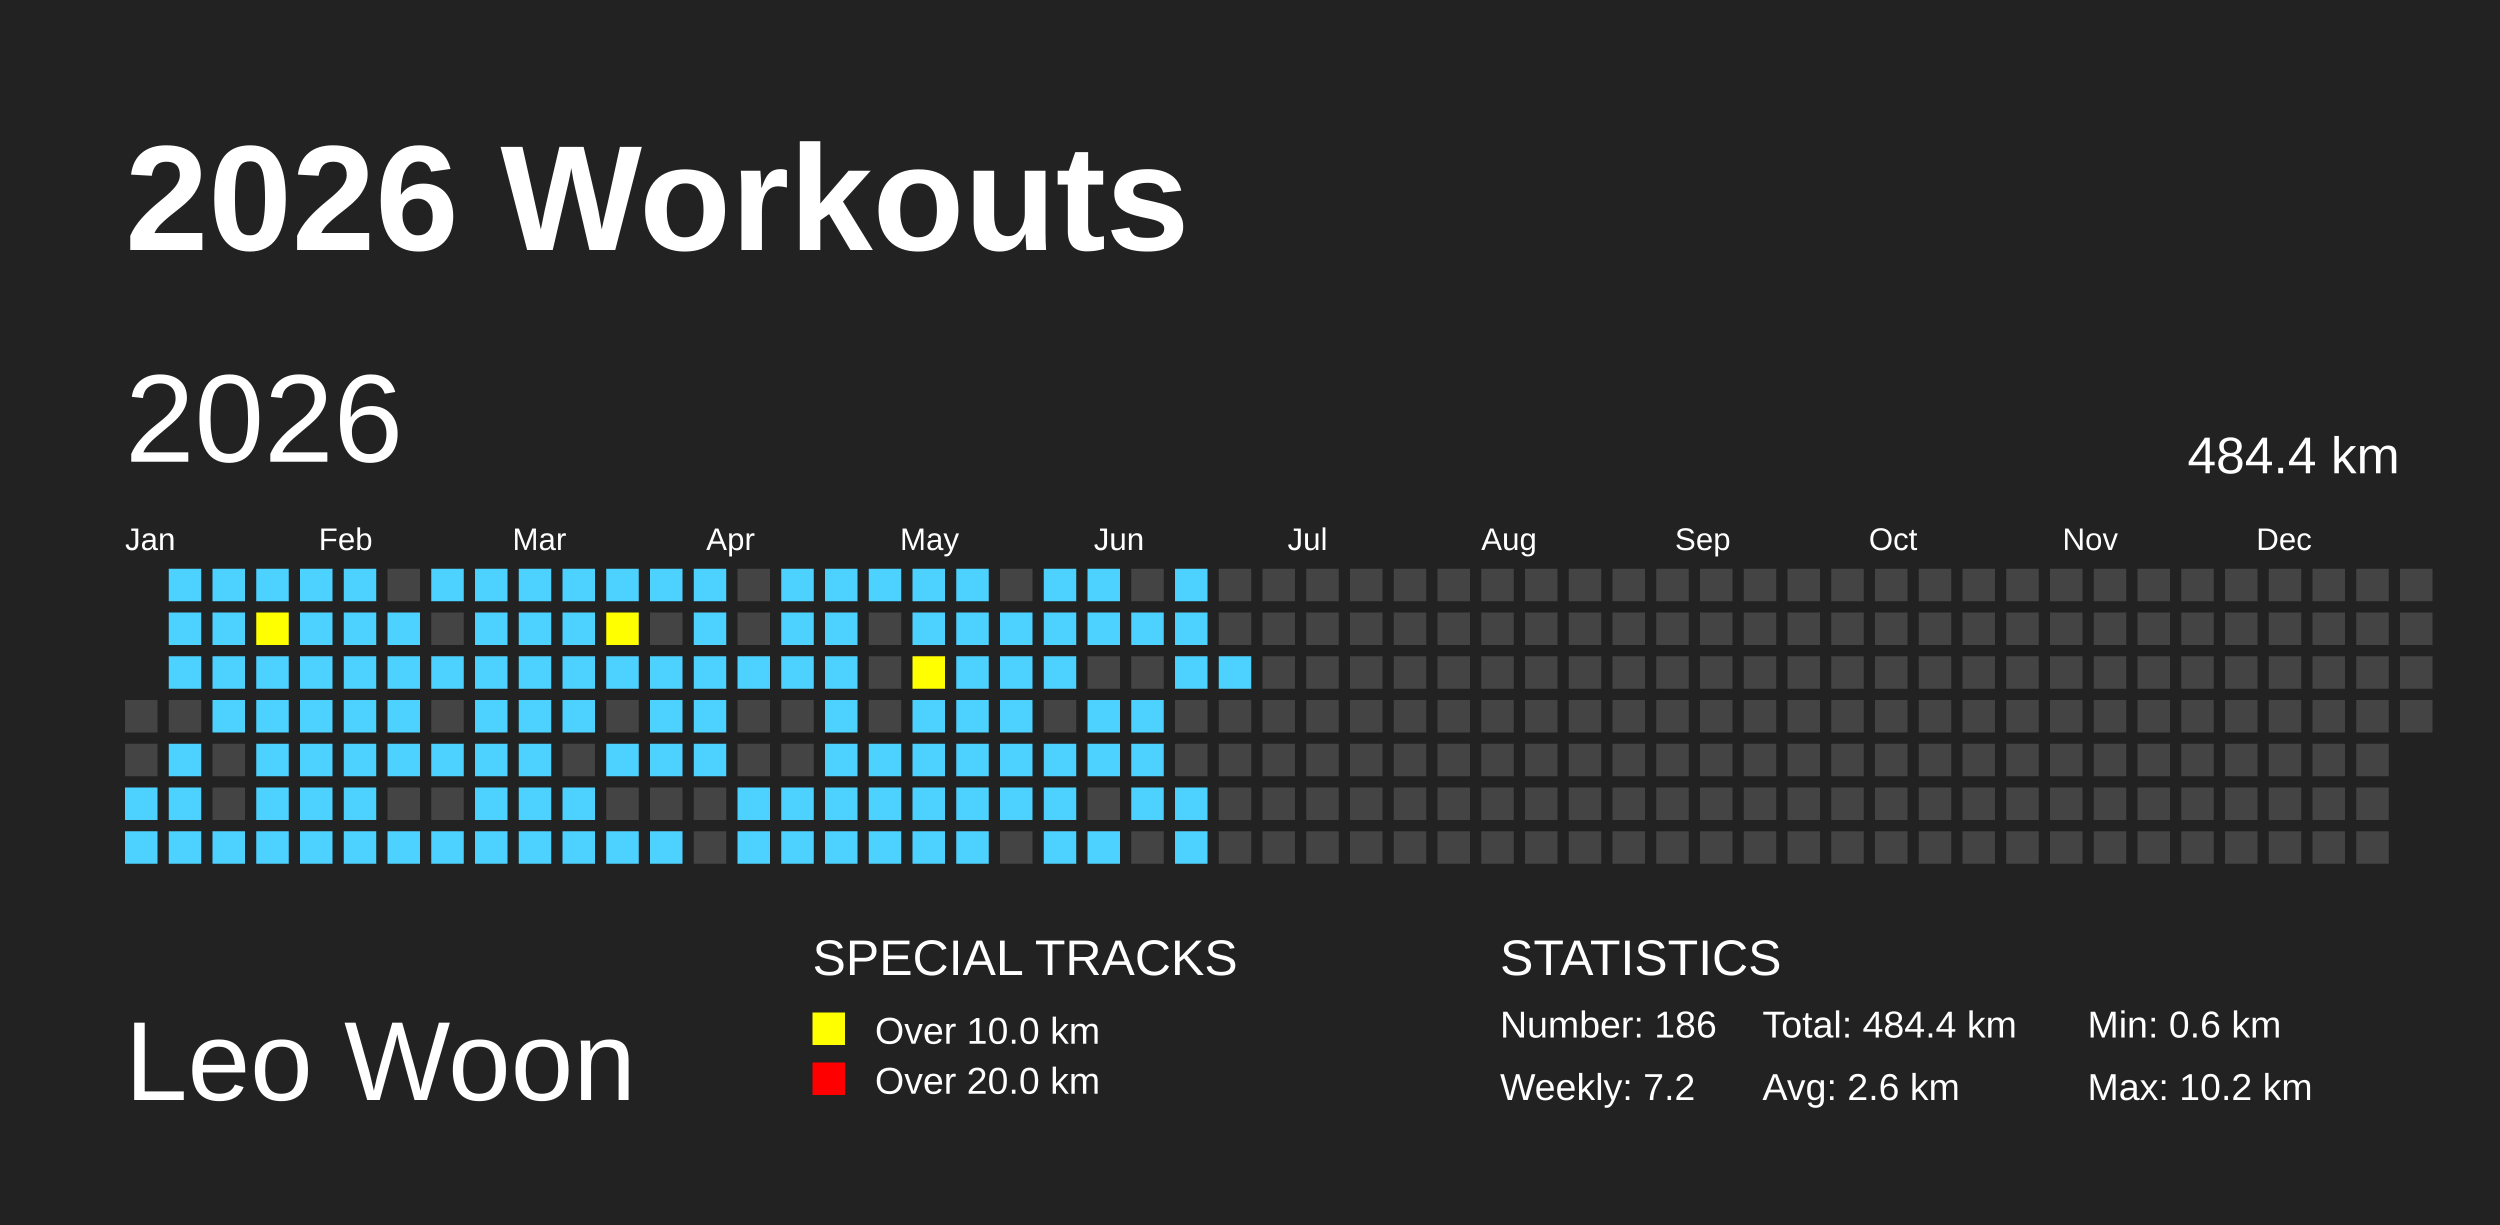
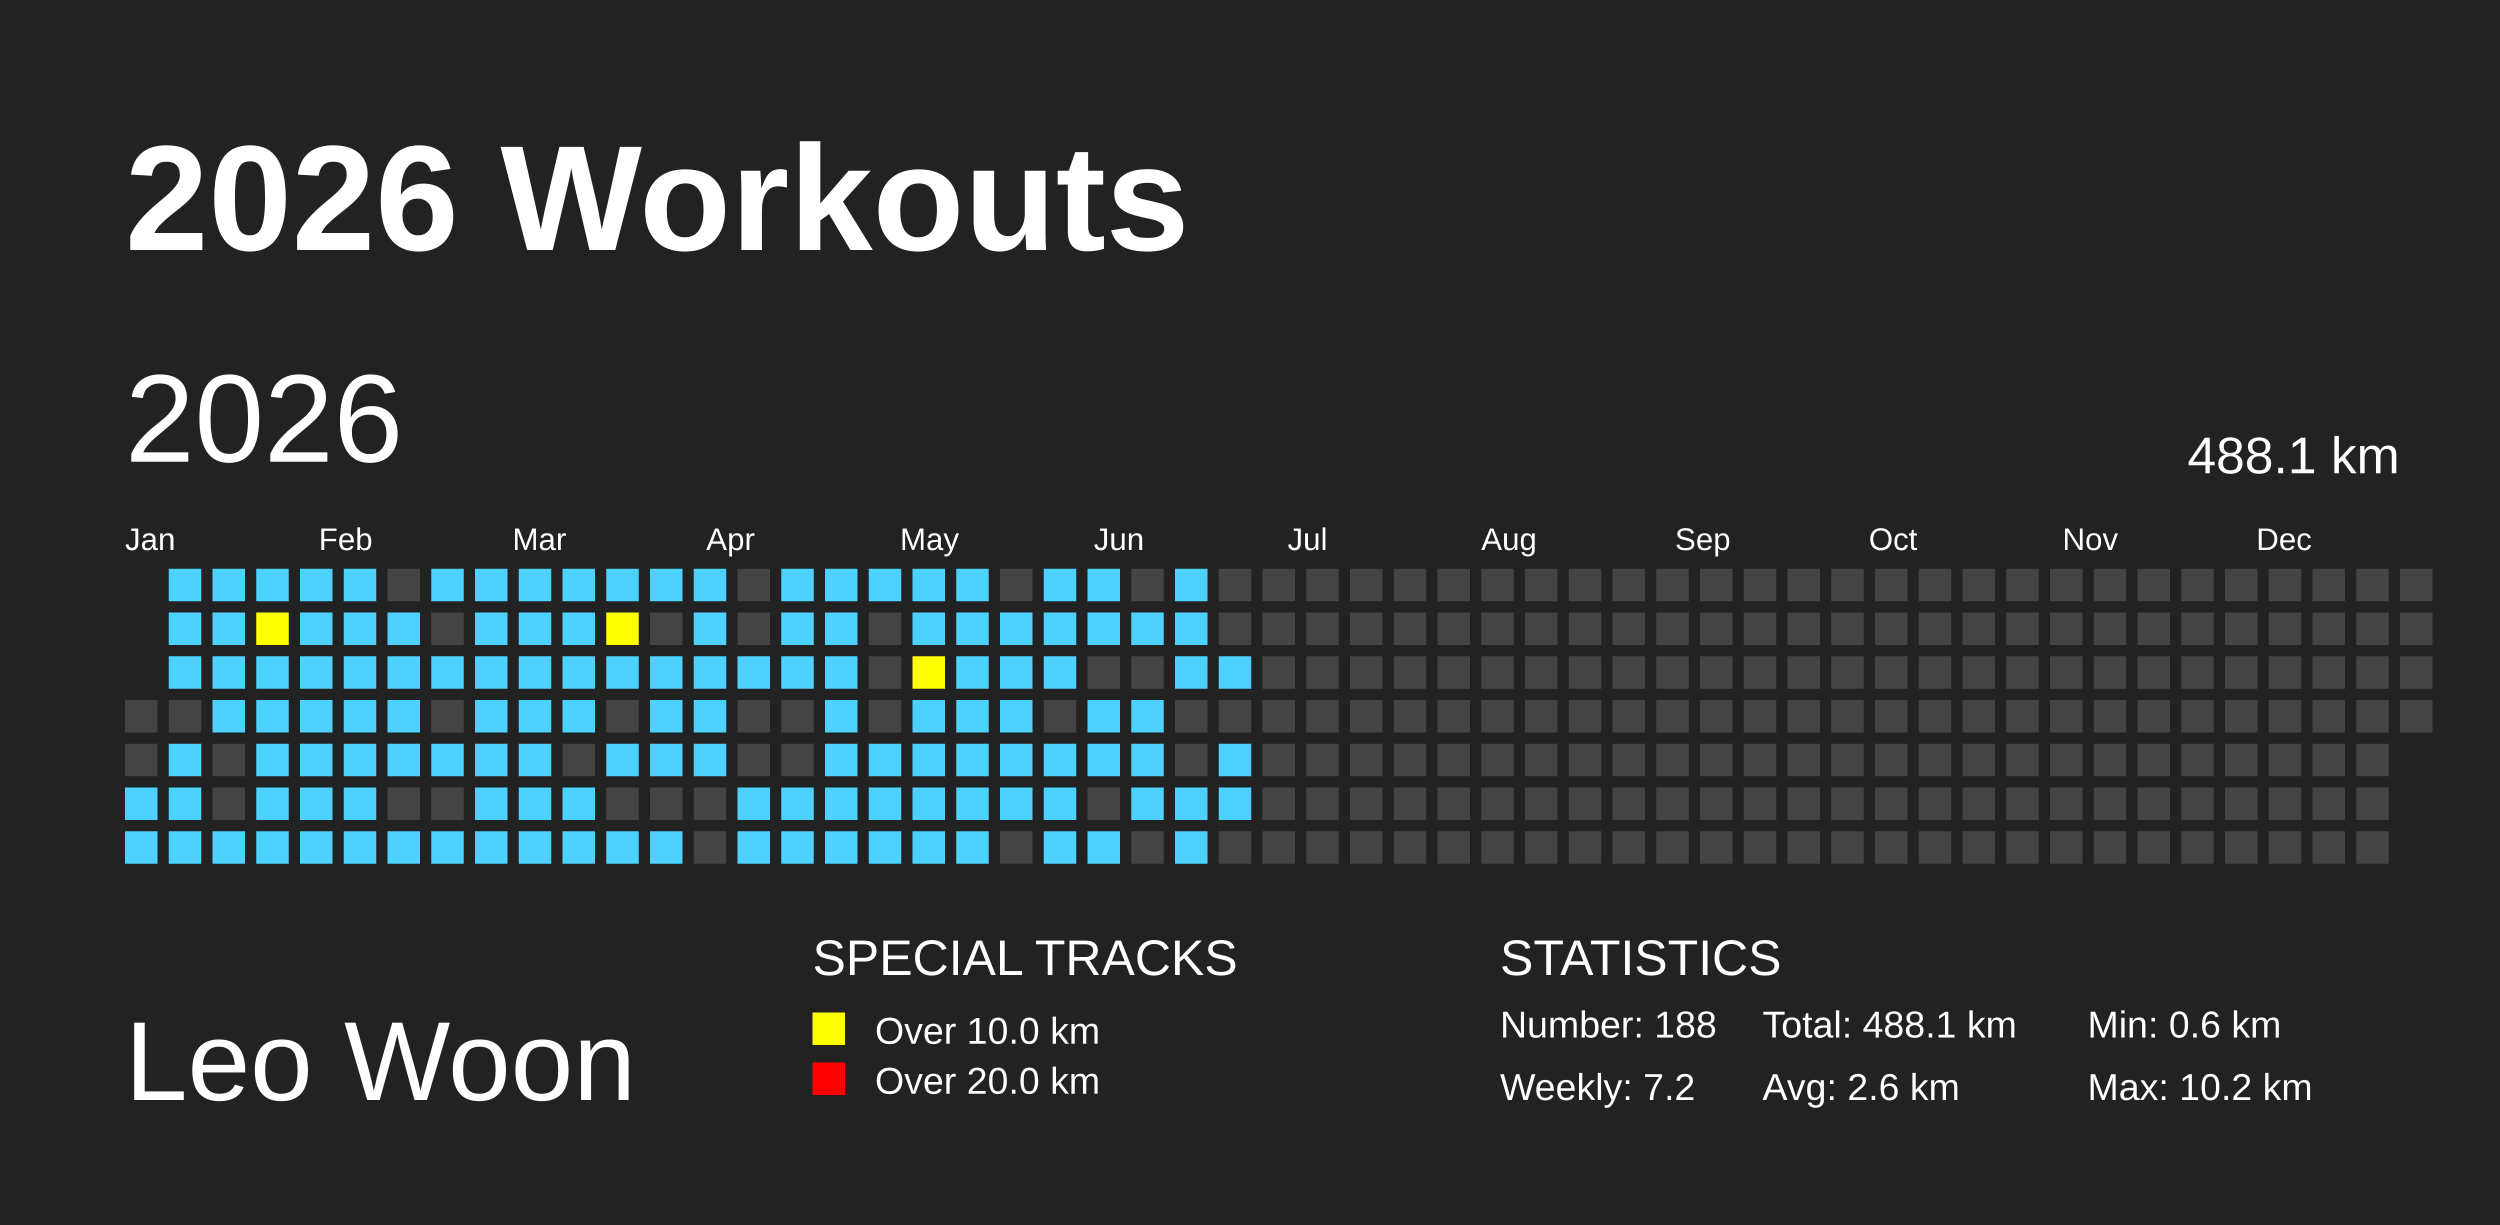
<svg xmlns="http://www.w3.org/2000/svg" baseProfile="full" height="98mm" version="1.1" viewBox="0,0,200,98" width="200mm">
  <defs>
    <pattern height="2" id="indoor-stripe" patternUnits="userSpaceOnUse" width="2">
      <line stroke="white" stroke-opacity="0.45" stroke-width="0.5" x1="0" x2="2" y1="2" y2="0" />
    </pattern>
  </defs>
  <rect fill="#222222" height="98" width="200" x="0" y="0" />
  <text fill="#FFFFFF" style="font-size:12px; font-family:Arial; font-weight:bold;" x="10" y="20">2026 Workouts</text>
  <text fill="#FFFFFF" style="font-size:9px; font-family:Arial" x="10" y="88">Leo Woon</text>
  <text fill="#FFFFFF" style="font-size:4px; font-family:Arial" x="65" y="78">SPECIAL TRACKS</text>
  <rect fill="yellow" height="2.6" width="2.6" x="65" y="81" />
  <text fill="#FFFFFF" style="font-size:3px; font-family:Arial" x="70" y="83.5">Over 10.0 km</text>
  <rect fill="red" height="2.6" width="2.6" x="65" y="85" />
  <text fill="#FFFFFF" style="font-size:3px; font-family:Arial" x="70" y="87.5">Over 20.0 km</text>
  <text fill="#FFFFFF" style="font-size:4px; font-family:Arial" x="120" y="78">STATISTICS</text>
-   <text fill="#FFFFFF" style="font-size:3px; font-family:Arial" x="120" y="83">Number: 186</text>
+   <text fill="#FFFFFF" style="font-size:3px; font-family:Arial" x="120" y="83">Number: 188</text>
  <text fill="#FFFFFF" style="font-size:3px; font-family:Arial" x="120" y="88">Weekly: 7.2</text>
-   <text fill="#FFFFFF" style="font-size:3px; font-family:Arial" x="141" y="83">Total: 484.4 km</text>
+   <text fill="#FFFFFF" style="font-size:3px; font-family:Arial" x="141" y="83">Total: 488.1 km</text>
  <text fill="#FFFFFF" style="font-size:3px; font-family:Arial" x="141" y="88">Avg: 2.6 km</text>
  <text fill="#FFFFFF" style="font-size:3px; font-family:Arial" x="167" y="83">Min: 0.6 km</text>
  <text fill="#FFFFFF" style="font-size:3px; font-family:Arial" x="167" y="88">Max: 10.2 km</text>
  <text dominant-baseline="hanging" fill="#FFFFFF" style="font-size:10.0px; font-family:Arial;" x="10" y="30">2026</text>
-   <text dominant-baseline="hanging" fill="#FFFFFF" style="font-size:4.125px; font-family:Arial;" x="175" y="35">484.4 km</text>
+   <text dominant-baseline="hanging" fill="#FFFFFF" style="font-size:4.125px; font-family:Arial;" x="175" y="35">488.1 km</text>
  <text fill="#FFFFFF" style="font-size:2.5px; font-family:Arial" x="10.0" y="44">Jan</text>
  <text fill="#FFFFFF" style="font-size:2.5px; font-family:Arial" x="25.5" y="44">Feb</text>
  <text fill="#FFFFFF" style="font-size:2.5px; font-family:Arial" x="41.0" y="44">Mar</text>
  <text fill="#FFFFFF" style="font-size:2.5px; font-family:Arial" x="56.5" y="44">Apr</text>
  <text fill="#FFFFFF" style="font-size:2.5px; font-family:Arial" x="72.0" y="44">May</text>
  <text fill="#FFFFFF" style="font-size:2.5px; font-family:Arial" x="87.5" y="44">Jun</text>
  <text fill="#FFFFFF" style="font-size:2.5px; font-family:Arial" x="103.0" y="44">Jul</text>
  <text fill="#FFFFFF" style="font-size:2.5px; font-family:Arial" x="118.5" y="44">Aug</text>
  <text fill="#FFFFFF" style="font-size:2.5px; font-family:Arial" x="134.0" y="44">Sep</text>
  <text fill="#FFFFFF" style="font-size:2.5px; font-family:Arial" x="149.5" y="44">Oct</text>
  <text fill="#FFFFFF" style="font-size:2.5px; font-family:Arial" x="165.0" y="44">Nov</text>
  <text fill="#FFFFFF" style="font-size:2.5px; font-family:Arial" x="180.5" y="44">Dec</text>
  <rect fill="#444444" height="2.6" width="2.6" x="10.0" y="56.0" />
  <rect fill="#444444" height="2.6" width="2.6" x="10.0" y="59.5" />
  <rect fill="#4DD2FF" height="2.6" width="2.6" x="10.0" y="63.0" />
  <rect fill="#4DD2FF" height="2.6" width="2.6" x="10.0" y="66.5" />
  <rect fill="#4DD2FF" height="2.6" width="2.6" x="13.5" y="45.5" />
  <rect fill="#4DD2FF" height="2.6" width="2.6" x="13.5" y="49.0" />
  <rect fill="#4DD2FF" height="2.6" width="2.6" x="13.5" y="52.5" />
  <rect fill="#444444" height="2.6" width="2.6" x="13.5" y="56.0" />
  <rect fill="#4DD2FF" height="2.6" width="2.6" x="13.5" y="59.5" />
  <rect fill="#4DD2FF" height="2.6" width="2.6" x="13.5" y="63.0" />
  <rect fill="#4DD2FF" height="2.6" width="2.6" x="13.5" y="66.5" />
  <rect fill="#4DD2FF" height="2.6" width="2.6" x="17.0" y="45.5" />
  <rect fill="#4DD2FF" height="2.6" width="2.6" x="17.0" y="49.0" />
  <rect fill="#4DD2FF" height="2.6" width="2.6" x="17.0" y="52.5" />
  <rect fill="#4DD2FF" height="2.6" width="2.6" x="17.0" y="56.0" />
  <rect fill="#444444" height="2.6" width="2.6" x="17.0" y="59.5" />
  <rect fill="#444444" height="2.6" width="2.6" x="17.0" y="63.0" />
  <rect fill="#4DD2FF" height="2.6" width="2.6" x="17.0" y="66.5" />
  <rect fill="#4DD2FF" height="2.6" width="2.6" x="20.5" y="45.5" />
  <rect fill="yellow" height="2.6" width="2.6" x="20.5" y="49.0" />
  <rect fill="#4DD2FF" height="2.6" width="2.6" x="20.5" y="52.5" />
  <rect fill="#4DD2FF" height="2.6" width="2.6" x="20.5" y="56.0" />
  <rect fill="#4DD2FF" height="2.6" width="2.6" x="20.5" y="59.5" />
  <rect fill="#4DD2FF" height="2.6" width="2.6" x="20.5" y="63.0" />
  <rect fill="#4DD2FF" height="2.6" width="2.6" x="20.5" y="66.5" />
  <rect fill="#4DD2FF" height="2.6" width="2.6" x="24.0" y="45.5" />
  <rect fill="#4DD2FF" height="2.6" width="2.6" x="24.0" y="49.0" />
  <rect fill="#4DD2FF" height="2.6" width="2.6" x="24.0" y="52.5" />
  <rect fill="#4DD2FF" height="2.6" width="2.6" x="24.0" y="56.0" />
  <rect fill="#4DD2FF" height="2.6" width="2.6" x="24.0" y="59.5" />
  <rect fill="#4DD2FF" height="2.6" width="2.6" x="24.0" y="63.0" />
  <rect fill="#4DD2FF" height="2.6" width="2.6" x="24.0" y="66.5" />
  <rect fill="#4DD2FF" height="2.6" width="2.6" x="27.5" y="45.5" />
  <rect fill="#4DD2FF" height="2.6" width="2.6" x="27.5" y="49.0" />
  <rect fill="#4DD2FF" height="2.6" width="2.6" x="27.5" y="52.5" />
  <rect fill="#4DD2FF" height="2.6" width="2.6" x="27.5" y="56.0" />
  <rect fill="#4DD2FF" height="2.6" width="2.6" x="27.5" y="59.5" />
  <rect fill="#4DD2FF" height="2.6" width="2.6" x="27.5" y="63.0" />
  <rect fill="#4DD2FF" height="2.6" width="2.6" x="27.5" y="66.5" />
  <rect fill="#444444" height="2.6" width="2.6" x="31.0" y="45.5" />
  <rect fill="#4DD2FF" height="2.6" width="2.6" x="31.0" y="49.0" />
  <rect fill="#4DD2FF" height="2.6" width="2.6" x="31.0" y="52.5" />
  <rect fill="#4DD2FF" height="2.6" width="2.6" x="31.0" y="56.0" />
  <rect fill="#4DD2FF" height="2.6" width="2.6" x="31.0" y="59.5" />
  <rect fill="#444444" height="2.6" width="2.6" x="31.0" y="63.0" />
  <rect fill="#4DD2FF" height="2.6" width="2.6" x="31.0" y="66.5" />
  <rect fill="#4DD2FF" height="2.6" width="2.6" x="34.5" y="45.5" />
  <rect fill="#444444" height="2.6" width="2.6" x="34.5" y="49.0" />
  <rect fill="#4DD2FF" height="2.6" width="2.6" x="34.5" y="52.5" />
  <rect fill="#444444" height="2.6" width="2.6" x="34.5" y="56.0" />
  <rect fill="#4DD2FF" height="2.6" width="2.6" x="34.5" y="59.5" />
  <rect fill="#444444" height="2.6" width="2.6" x="34.5" y="63.0" />
  <rect fill="#4DD2FF" height="2.6" width="2.6" x="34.5" y="66.5" />
  <rect fill="#4DD2FF" height="2.6" width="2.6" x="38.0" y="45.5" />
  <rect fill="#4DD2FF" height="2.6" width="2.6" x="38.0" y="49.0" />
  <rect fill="#4DD2FF" height="2.6" width="2.6" x="38.0" y="52.5" />
  <rect fill="#4DD2FF" height="2.6" width="2.6" x="38.0" y="56.0" />
  <rect fill="#4DD2FF" height="2.6" width="2.6" x="38.0" y="59.5" />
  <rect fill="#4DD2FF" height="2.6" width="2.6" x="38.0" y="63.0" />
  <rect fill="#4DD2FF" height="2.6" width="2.6" x="38.0" y="66.5" />
  <rect fill="#4DD2FF" height="2.6" width="2.6" x="41.5" y="45.5" />
  <rect fill="#4DD2FF" height="2.6" width="2.6" x="41.5" y="49.0" />
  <rect fill="#4DD2FF" height="2.6" width="2.6" x="41.5" y="52.5" />
  <rect fill="#4DD2FF" height="2.6" width="2.6" x="41.5" y="56.0" />
  <rect fill="#4DD2FF" height="2.6" width="2.6" x="41.5" y="59.5" />
  <rect fill="#4DD2FF" height="2.6" width="2.6" x="41.5" y="63.0" />
  <rect fill="#4DD2FF" height="2.6" width="2.6" x="41.5" y="66.5" />
  <rect fill="#4DD2FF" height="2.6" width="2.6" x="45.0" y="45.5" />
  <rect fill="#4DD2FF" height="2.6" width="2.6" x="45.0" y="49.0" />
  <rect fill="#4DD2FF" height="2.6" width="2.6" x="45.0" y="52.5" />
  <rect fill="#4DD2FF" height="2.6" width="2.6" x="45.0" y="56.0" />
  <rect fill="#444444" height="2.6" width="2.6" x="45.0" y="59.5" />
  <rect fill="#4DD2FF" height="2.6" width="2.6" x="45.0" y="63.0" />
  <rect fill="#4DD2FF" height="2.6" width="2.6" x="45.0" y="66.5" />
  <rect fill="#4DD2FF" height="2.6" width="2.6" x="48.5" y="45.5" />
  <rect fill="yellow" height="2.6" width="2.6" x="48.5" y="49.0" />
  <rect fill="#4DD2FF" height="2.6" width="2.6" x="48.5" y="52.5" />
  <rect fill="#444444" height="2.6" width="2.6" x="48.5" y="56.0" />
  <rect fill="#4DD2FF" height="2.6" width="2.6" x="48.5" y="59.5" />
  <rect fill="#444444" height="2.6" width="2.6" x="48.5" y="63.0" />
  <rect fill="#4DD2FF" height="2.6" width="2.6" x="48.5" y="66.5" />
  <rect fill="#4DD2FF" height="2.6" width="2.6" x="52.0" y="45.5" />
  <rect fill="#444444" height="2.6" width="2.6" x="52.0" y="49.0" />
  <rect fill="#4DD2FF" height="2.6" width="2.6" x="52.0" y="52.5" />
  <rect fill="#4DD2FF" height="2.6" width="2.6" x="52.0" y="56.0" />
  <rect fill="#4DD2FF" height="2.6" width="2.6" x="52.0" y="59.5" />
  <rect fill="#444444" height="2.6" width="2.6" x="52.0" y="63.0" />
  <rect fill="#4DD2FF" height="2.6" width="2.6" x="52.0" y="66.5" />
  <rect fill="#4DD2FF" height="2.6" width="2.6" x="55.5" y="45.5" />
  <rect fill="#4DD2FF" height="2.6" width="2.6" x="55.5" y="49.0" />
  <rect fill="#4DD2FF" height="2.6" width="2.6" x="55.5" y="52.5" />
  <rect fill="#4DD2FF" height="2.6" width="2.6" x="55.5" y="56.0" />
  <rect fill="#4DD2FF" height="2.6" width="2.6" x="55.5" y="59.5" />
  <rect fill="#444444" height="2.6" width="2.6" x="55.5" y="63.0" />
  <rect fill="#444444" height="2.6" width="2.6" x="55.5" y="66.5" />
  <rect fill="#444444" height="2.6" width="2.6" x="59.0" y="45.5" />
  <rect fill="#444444" height="2.6" width="2.6" x="59.0" y="49.0" />
  <rect fill="#4DD2FF" height="2.6" width="2.6" x="59.0" y="52.5" />
  <rect fill="#444444" height="2.6" width="2.6" x="59.0" y="56.0" />
  <rect fill="#444444" height="2.6" width="2.6" x="59.0" y="59.5" />
  <rect fill="#4DD2FF" height="2.6" width="2.6" x="59.0" y="63.0" />
  <rect fill="#4DD2FF" height="2.6" width="2.6" x="59.0" y="66.5" />
  <rect fill="#4DD2FF" height="2.6" width="2.6" x="62.5" y="45.5" />
  <rect fill="#4DD2FF" height="2.6" width="2.6" x="62.5" y="49.0" />
  <rect fill="#4DD2FF" height="2.6" width="2.6" x="62.5" y="52.5" />
  <rect fill="#444444" height="2.6" width="2.6" x="62.5" y="56.0" />
  <rect fill="#444444" height="2.6" width="2.6" x="62.5" y="59.5" />
  <rect fill="#4DD2FF" height="2.6" width="2.6" x="62.5" y="63.0" />
  <rect fill="#4DD2FF" height="2.6" width="2.6" x="62.5" y="66.5" />
  <rect fill="#4DD2FF" height="2.6" width="2.6" x="66.0" y="45.5" />
  <rect fill="#4DD2FF" height="2.6" width="2.6" x="66.0" y="49.0" />
  <rect fill="#4DD2FF" height="2.6" width="2.6" x="66.0" y="52.5" />
  <rect fill="#4DD2FF" height="2.6" width="2.6" x="66.0" y="56.0" />
  <rect fill="#4DD2FF" height="2.6" width="2.6" x="66.0" y="59.5" />
  <rect fill="#4DD2FF" height="2.6" width="2.6" x="66.0" y="63.0" />
  <rect fill="#4DD2FF" height="2.6" width="2.6" x="66.0" y="66.5" />
  <rect fill="#4DD2FF" height="2.6" width="2.6" x="69.5" y="45.5" />
  <rect fill="#444444" height="2.6" width="2.6" x="69.5" y="49.0" />
  <rect fill="#444444" height="2.6" width="2.6" x="69.5" y="52.5" />
  <rect fill="#444444" height="2.6" width="2.6" x="69.5" y="56.0" />
  <rect fill="#4DD2FF" height="2.6" width="2.6" x="69.5" y="59.5" />
  <rect fill="#4DD2FF" height="2.6" width="2.6" x="69.5" y="63.0" />
  <rect fill="#4DD2FF" height="2.6" width="2.6" x="69.5" y="66.5" />
  <rect fill="#4DD2FF" height="2.6" width="2.6" x="73.0" y="45.5" />
  <rect fill="#4DD2FF" height="2.6" width="2.6" x="73.0" y="49.0" />
  <rect fill="yellow" height="2.6" width="2.6" x="73.0" y="52.5" />
  <rect fill="#4DD2FF" height="2.6" width="2.6" x="73.0" y="56.0" />
  <rect fill="#4DD2FF" height="2.6" width="2.6" x="73.0" y="59.5" />
  <rect fill="#4DD2FF" height="2.6" width="2.6" x="73.0" y="63.0" />
  <rect fill="#4DD2FF" height="2.6" width="2.6" x="73.0" y="66.5" />
  <rect fill="#4DD2FF" height="2.6" width="2.6" x="76.5" y="45.5" />
  <rect fill="#4DD2FF" height="2.6" width="2.6" x="76.5" y="49.0" />
  <rect fill="#4DD2FF" height="2.6" width="2.6" x="76.5" y="52.5" />
  <rect fill="#4DD2FF" height="2.6" width="2.6" x="76.5" y="56.0" />
  <rect fill="#4DD2FF" height="2.6" width="2.6" x="76.5" y="59.5" />
  <rect fill="#4DD2FF" height="2.6" width="2.6" x="76.5" y="63.0" />
  <rect fill="#4DD2FF" height="2.6" width="2.6" x="76.5" y="66.5" />
  <rect fill="#444444" height="2.6" width="2.6" x="80.0" y="45.5" />
  <rect fill="#4DD2FF" height="2.6" width="2.6" x="80.0" y="49.0" />
  <rect fill="#4DD2FF" height="2.6" width="2.6" x="80.0" y="52.5" />
  <rect fill="#4DD2FF" height="2.6" width="2.6" x="80.0" y="56.0" />
  <rect fill="#4DD2FF" height="2.6" width="2.6" x="80.0" y="59.5" />
  <rect fill="#4DD2FF" height="2.6" width="2.6" x="80.0" y="63.0" />
  <rect fill="#444444" height="2.6" width="2.6" x="80.0" y="66.5" />
  <rect fill="#4DD2FF" height="2.6" width="2.6" x="83.5" y="45.5" />
  <rect fill="#4DD2FF" height="2.6" width="2.6" x="83.5" y="49.0" />
  <rect fill="#4DD2FF" height="2.6" width="2.6" x="83.5" y="52.5" />
  <rect fill="#444444" height="2.6" width="2.6" x="83.5" y="56.0" />
  <rect fill="#4DD2FF" height="2.6" width="2.6" x="83.5" y="59.5" />
  <rect fill="#4DD2FF" height="2.6" width="2.6" x="83.5" y="63.0" />
  <rect fill="#4DD2FF" height="2.6" width="2.6" x="83.5" y="66.5" />
  <rect fill="#4DD2FF" height="2.6" width="2.6" x="87.0" y="45.5" />
  <rect fill="#4DD2FF" height="2.6" width="2.6" x="87.0" y="49.0" />
  <rect fill="#444444" height="2.6" width="2.6" x="87.0" y="52.5" />
  <rect fill="#4DD2FF" height="2.6" width="2.6" x="87.0" y="56.0" />
  <rect fill="#4DD2FF" height="2.6" width="2.6" x="87.0" y="59.5" />
  <rect fill="#444444" height="2.6" width="2.6" x="87.0" y="63.0" />
  <rect fill="#4DD2FF" height="2.6" width="2.6" x="87.0" y="66.5" />
  <rect fill="#444444" height="2.6" width="2.6" x="90.5" y="45.5" />
  <rect fill="#4DD2FF" height="2.6" width="2.6" x="90.5" y="49.0" />
  <rect fill="#444444" height="2.6" width="2.6" x="90.5" y="52.5" />
  <rect fill="#4DD2FF" height="2.6" width="2.6" x="90.5" y="56.0" />
  <rect fill="#4DD2FF" height="2.6" width="2.6" x="90.5" y="59.5" />
  <rect fill="#4DD2FF" height="2.6" width="2.6" x="90.5" y="63.0" />
  <rect fill="#444444" height="2.6" width="2.6" x="90.5" y="66.5" />
  <rect fill="#4DD2FF" height="2.6" width="2.6" x="94.0" y="45.5" />
  <rect fill="#4DD2FF" height="2.6" width="2.6" x="94.0" y="49.0" />
  <rect fill="#4DD2FF" height="2.6" width="2.6" x="94.0" y="52.5" />
  <rect fill="#444444" height="2.6" width="2.6" x="94.0" y="56.0" />
  <rect fill="#444444" height="2.6" width="2.6" x="94.0" y="59.5" />
  <rect fill="#4DD2FF" height="2.6" width="2.6" x="94.0" y="63.0" />
  <rect fill="#4DD2FF" height="2.6" width="2.6" x="94.0" y="66.5" />
  <rect fill="#444444" height="2.6" width="2.6" x="97.5" y="45.5" />
  <rect fill="#444444" height="2.6" width="2.6" x="97.5" y="49.0" />
  <rect fill="#4DD2FF" height="2.6" width="2.6" x="97.5" y="52.5" />
  <rect fill="#444444" height="2.6" width="2.6" x="97.5" y="56.0" />
-   <rect fill="#444444" height="2.6" width="2.6" x="97.5" y="59.5" />
-   <rect fill="#444444" height="2.6" width="2.6" x="97.5" y="63.0" />
+   <rect fill="#4DD2FF" height="2.6" width="2.6" x="97.5" y="59.5" />
+   <rect fill="#4DD2FF" height="2.6" width="2.6" x="97.5" y="63.0" />
  <rect fill="#444444" height="2.6" width="2.6" x="97.5" y="66.5" />
  <rect fill="#444444" height="2.6" width="2.6" x="101.0" y="45.5" />
  <rect fill="#444444" height="2.6" width="2.6" x="101.0" y="49.0" />
  <rect fill="#444444" height="2.6" width="2.6" x="101.0" y="52.5" />
  <rect fill="#444444" height="2.6" width="2.6" x="101.0" y="56.0" />
  <rect fill="#444444" height="2.6" width="2.6" x="101.0" y="59.5" />
  <rect fill="#444444" height="2.6" width="2.6" x="101.0" y="63.0" />
  <rect fill="#444444" height="2.6" width="2.6" x="101.0" y="66.5" />
  <rect fill="#444444" height="2.6" width="2.6" x="104.5" y="45.5" />
  <rect fill="#444444" height="2.6" width="2.6" x="104.5" y="49.0" />
  <rect fill="#444444" height="2.6" width="2.6" x="104.5" y="52.5" />
  <rect fill="#444444" height="2.6" width="2.6" x="104.5" y="56.0" />
  <rect fill="#444444" height="2.6" width="2.6" x="104.5" y="59.5" />
  <rect fill="#444444" height="2.6" width="2.6" x="104.5" y="63.0" />
  <rect fill="#444444" height="2.6" width="2.6" x="104.5" y="66.5" />
  <rect fill="#444444" height="2.6" width="2.6" x="108.0" y="45.5" />
  <rect fill="#444444" height="2.6" width="2.6" x="108.0" y="49.0" />
  <rect fill="#444444" height="2.6" width="2.6" x="108.0" y="52.5" />
  <rect fill="#444444" height="2.6" width="2.6" x="108.0" y="56.0" />
  <rect fill="#444444" height="2.6" width="2.6" x="108.0" y="59.5" />
  <rect fill="#444444" height="2.6" width="2.6" x="108.0" y="63.0" />
  <rect fill="#444444" height="2.6" width="2.6" x="108.0" y="66.5" />
  <rect fill="#444444" height="2.6" width="2.6" x="111.5" y="45.5" />
  <rect fill="#444444" height="2.6" width="2.6" x="111.5" y="49.0" />
  <rect fill="#444444" height="2.6" width="2.6" x="111.5" y="52.5" />
  <rect fill="#444444" height="2.6" width="2.6" x="111.5" y="56.0" />
  <rect fill="#444444" height="2.6" width="2.6" x="111.5" y="59.5" />
  <rect fill="#444444" height="2.6" width="2.6" x="111.5" y="63.0" />
  <rect fill="#444444" height="2.6" width="2.6" x="111.5" y="66.5" />
  <rect fill="#444444" height="2.6" width="2.6" x="115.0" y="45.5" />
  <rect fill="#444444" height="2.6" width="2.6" x="115.0" y="49.0" />
  <rect fill="#444444" height="2.6" width="2.6" x="115.0" y="52.5" />
  <rect fill="#444444" height="2.6" width="2.6" x="115.0" y="56.0" />
  <rect fill="#444444" height="2.6" width="2.6" x="115.0" y="59.5" />
  <rect fill="#444444" height="2.6" width="2.6" x="115.0" y="63.0" />
  <rect fill="#444444" height="2.6" width="2.6" x="115.0" y="66.5" />
  <rect fill="#444444" height="2.6" width="2.6" x="118.5" y="45.5" />
  <rect fill="#444444" height="2.6" width="2.6" x="118.5" y="49.0" />
  <rect fill="#444444" height="2.6" width="2.6" x="118.5" y="52.5" />
  <rect fill="#444444" height="2.6" width="2.6" x="118.5" y="56.0" />
  <rect fill="#444444" height="2.6" width="2.6" x="118.5" y="59.5" />
  <rect fill="#444444" height="2.6" width="2.6" x="118.5" y="63.0" />
  <rect fill="#444444" height="2.6" width="2.6" x="118.5" y="66.5" />
  <rect fill="#444444" height="2.6" width="2.6" x="122.0" y="45.5" />
  <rect fill="#444444" height="2.6" width="2.6" x="122.0" y="49.0" />
  <rect fill="#444444" height="2.6" width="2.6" x="122.0" y="52.5" />
  <rect fill="#444444" height="2.6" width="2.6" x="122.0" y="56.0" />
  <rect fill="#444444" height="2.6" width="2.6" x="122.0" y="59.5" />
  <rect fill="#444444" height="2.6" width="2.6" x="122.0" y="63.0" />
  <rect fill="#444444" height="2.6" width="2.6" x="122.0" y="66.5" />
  <rect fill="#444444" height="2.6" width="2.6" x="125.5" y="45.5" />
  <rect fill="#444444" height="2.6" width="2.6" x="125.5" y="49.0" />
  <rect fill="#444444" height="2.6" width="2.6" x="125.5" y="52.5" />
  <rect fill="#444444" height="2.6" width="2.6" x="125.5" y="56.0" />
  <rect fill="#444444" height="2.6" width="2.6" x="125.5" y="59.5" />
  <rect fill="#444444" height="2.6" width="2.6" x="125.5" y="63.0" />
  <rect fill="#444444" height="2.6" width="2.6" x="125.5" y="66.5" />
  <rect fill="#444444" height="2.6" width="2.6" x="129.0" y="45.5" />
  <rect fill="#444444" height="2.6" width="2.6" x="129.0" y="49.0" />
  <rect fill="#444444" height="2.6" width="2.6" x="129.0" y="52.5" />
  <rect fill="#444444" height="2.6" width="2.6" x="129.0" y="56.0" />
  <rect fill="#444444" height="2.6" width="2.6" x="129.0" y="59.5" />
  <rect fill="#444444" height="2.6" width="2.6" x="129.0" y="63.0" />
  <rect fill="#444444" height="2.6" width="2.6" x="129.0" y="66.5" />
  <rect fill="#444444" height="2.6" width="2.6" x="132.5" y="45.5" />
  <rect fill="#444444" height="2.6" width="2.6" x="132.5" y="49.0" />
  <rect fill="#444444" height="2.6" width="2.6" x="132.5" y="52.5" />
  <rect fill="#444444" height="2.6" width="2.6" x="132.5" y="56.0" />
  <rect fill="#444444" height="2.6" width="2.6" x="132.5" y="59.5" />
  <rect fill="#444444" height="2.6" width="2.6" x="132.5" y="63.0" />
  <rect fill="#444444" height="2.6" width="2.6" x="132.5" y="66.5" />
  <rect fill="#444444" height="2.6" width="2.6" x="136.0" y="45.5" />
  <rect fill="#444444" height="2.6" width="2.6" x="136.0" y="49.0" />
  <rect fill="#444444" height="2.6" width="2.6" x="136.0" y="52.5" />
  <rect fill="#444444" height="2.6" width="2.6" x="136.0" y="56.0" />
  <rect fill="#444444" height="2.6" width="2.6" x="136.0" y="59.5" />
  <rect fill="#444444" height="2.6" width="2.6" x="136.0" y="63.0" />
  <rect fill="#444444" height="2.6" width="2.6" x="136.0" y="66.5" />
  <rect fill="#444444" height="2.6" width="2.6" x="139.5" y="45.5" />
  <rect fill="#444444" height="2.6" width="2.6" x="139.5" y="49.0" />
  <rect fill="#444444" height="2.6" width="2.6" x="139.5" y="52.5" />
  <rect fill="#444444" height="2.6" width="2.6" x="139.5" y="56.0" />
  <rect fill="#444444" height="2.6" width="2.6" x="139.5" y="59.5" />
  <rect fill="#444444" height="2.6" width="2.6" x="139.5" y="63.0" />
  <rect fill="#444444" height="2.6" width="2.6" x="139.5" y="66.5" />
  <rect fill="#444444" height="2.6" width="2.6" x="143.0" y="45.5" />
  <rect fill="#444444" height="2.6" width="2.6" x="143.0" y="49.0" />
  <rect fill="#444444" height="2.6" width="2.6" x="143.0" y="52.5" />
  <rect fill="#444444" height="2.6" width="2.6" x="143.0" y="56.0" />
  <rect fill="#444444" height="2.6" width="2.6" x="143.0" y="59.5" />
  <rect fill="#444444" height="2.6" width="2.6" x="143.0" y="63.0" />
  <rect fill="#444444" height="2.6" width="2.6" x="143.0" y="66.5" />
  <rect fill="#444444" height="2.6" width="2.6" x="146.5" y="45.5" />
  <rect fill="#444444" height="2.6" width="2.6" x="146.5" y="49.0" />
  <rect fill="#444444" height="2.6" width="2.6" x="146.5" y="52.5" />
  <rect fill="#444444" height="2.6" width="2.6" x="146.5" y="56.0" />
  <rect fill="#444444" height="2.6" width="2.6" x="146.5" y="59.5" />
  <rect fill="#444444" height="2.6" width="2.6" x="146.5" y="63.0" />
  <rect fill="#444444" height="2.6" width="2.6" x="146.5" y="66.5" />
  <rect fill="#444444" height="2.6" width="2.6" x="150.0" y="45.5" />
  <rect fill="#444444" height="2.6" width="2.6" x="150.0" y="49.0" />
  <rect fill="#444444" height="2.6" width="2.6" x="150.0" y="52.5" />
  <rect fill="#444444" height="2.6" width="2.6" x="150.0" y="56.0" />
  <rect fill="#444444" height="2.6" width="2.6" x="150.0" y="59.5" />
  <rect fill="#444444" height="2.6" width="2.6" x="150.0" y="63.0" />
  <rect fill="#444444" height="2.6" width="2.6" x="150.0" y="66.5" />
  <rect fill="#444444" height="2.6" width="2.6" x="153.5" y="45.5" />
  <rect fill="#444444" height="2.6" width="2.6" x="153.5" y="49.0" />
  <rect fill="#444444" height="2.6" width="2.6" x="153.5" y="52.5" />
  <rect fill="#444444" height="2.6" width="2.6" x="153.5" y="56.0" />
  <rect fill="#444444" height="2.6" width="2.6" x="153.5" y="59.5" />
  <rect fill="#444444" height="2.6" width="2.6" x="153.5" y="63.0" />
  <rect fill="#444444" height="2.6" width="2.6" x="153.5" y="66.5" />
  <rect fill="#444444" height="2.6" width="2.6" x="157.0" y="45.5" />
  <rect fill="#444444" height="2.6" width="2.6" x="157.0" y="49.0" />
  <rect fill="#444444" height="2.6" width="2.6" x="157.0" y="52.5" />
  <rect fill="#444444" height="2.6" width="2.6" x="157.0" y="56.0" />
  <rect fill="#444444" height="2.6" width="2.6" x="157.0" y="59.5" />
  <rect fill="#444444" height="2.6" width="2.6" x="157.0" y="63.0" />
  <rect fill="#444444" height="2.6" width="2.6" x="157.0" y="66.5" />
  <rect fill="#444444" height="2.6" width="2.6" x="160.5" y="45.5" />
  <rect fill="#444444" height="2.6" width="2.6" x="160.5" y="49.0" />
  <rect fill="#444444" height="2.6" width="2.6" x="160.5" y="52.5" />
  <rect fill="#444444" height="2.6" width="2.6" x="160.5" y="56.0" />
  <rect fill="#444444" height="2.6" width="2.6" x="160.5" y="59.5" />
  <rect fill="#444444" height="2.6" width="2.6" x="160.5" y="63.0" />
  <rect fill="#444444" height="2.6" width="2.6" x="160.5" y="66.5" />
  <rect fill="#444444" height="2.6" width="2.6" x="164.0" y="45.5" />
  <rect fill="#444444" height="2.6" width="2.6" x="164.0" y="49.0" />
  <rect fill="#444444" height="2.6" width="2.6" x="164.0" y="52.5" />
  <rect fill="#444444" height="2.6" width="2.6" x="164.0" y="56.0" />
  <rect fill="#444444" height="2.6" width="2.6" x="164.0" y="59.5" />
  <rect fill="#444444" height="2.6" width="2.6" x="164.0" y="63.0" />
  <rect fill="#444444" height="2.6" width="2.6" x="164.0" y="66.5" />
  <rect fill="#444444" height="2.6" width="2.6" x="167.5" y="45.5" />
  <rect fill="#444444" height="2.6" width="2.6" x="167.5" y="49.0" />
  <rect fill="#444444" height="2.6" width="2.6" x="167.5" y="52.5" />
  <rect fill="#444444" height="2.6" width="2.6" x="167.5" y="56.0" />
  <rect fill="#444444" height="2.6" width="2.6" x="167.5" y="59.5" />
  <rect fill="#444444" height="2.6" width="2.6" x="167.5" y="63.0" />
  <rect fill="#444444" height="2.6" width="2.6" x="167.5" y="66.5" />
  <rect fill="#444444" height="2.6" width="2.6" x="171.0" y="45.5" />
  <rect fill="#444444" height="2.6" width="2.6" x="171.0" y="49.0" />
  <rect fill="#444444" height="2.6" width="2.6" x="171.0" y="52.5" />
  <rect fill="#444444" height="2.6" width="2.6" x="171.0" y="56.0" />
  <rect fill="#444444" height="2.6" width="2.6" x="171.0" y="59.5" />
  <rect fill="#444444" height="2.6" width="2.6" x="171.0" y="63.0" />
  <rect fill="#444444" height="2.6" width="2.6" x="171.0" y="66.5" />
  <rect fill="#444444" height="2.6" width="2.6" x="174.5" y="45.5" />
  <rect fill="#444444" height="2.6" width="2.6" x="174.5" y="49.0" />
  <rect fill="#444444" height="2.6" width="2.6" x="174.5" y="52.5" />
  <rect fill="#444444" height="2.6" width="2.6" x="174.5" y="56.0" />
  <rect fill="#444444" height="2.6" width="2.6" x="174.5" y="59.5" />
  <rect fill="#444444" height="2.6" width="2.6" x="174.5" y="63.0" />
  <rect fill="#444444" height="2.6" width="2.6" x="174.5" y="66.5" />
  <rect fill="#444444" height="2.6" width="2.6" x="178.0" y="45.5" />
  <rect fill="#444444" height="2.6" width="2.6" x="178.0" y="49.0" />
  <rect fill="#444444" height="2.6" width="2.6" x="178.0" y="52.5" />
  <rect fill="#444444" height="2.6" width="2.6" x="178.0" y="56.0" />
  <rect fill="#444444" height="2.6" width="2.6" x="178.0" y="59.5" />
  <rect fill="#444444" height="2.6" width="2.6" x="178.0" y="63.0" />
  <rect fill="#444444" height="2.6" width="2.6" x="178.0" y="66.5" />
  <rect fill="#444444" height="2.6" width="2.6" x="181.5" y="45.5" />
  <rect fill="#444444" height="2.6" width="2.6" x="181.5" y="49.0" />
  <rect fill="#444444" height="2.6" width="2.6" x="181.5" y="52.5" />
  <rect fill="#444444" height="2.6" width="2.6" x="181.5" y="56.0" />
  <rect fill="#444444" height="2.6" width="2.6" x="181.5" y="59.5" />
  <rect fill="#444444" height="2.6" width="2.6" x="181.5" y="63.0" />
  <rect fill="#444444" height="2.6" width="2.6" x="181.5" y="66.5" />
  <rect fill="#444444" height="2.6" width="2.6" x="185.0" y="45.5" />
  <rect fill="#444444" height="2.6" width="2.6" x="185.0" y="49.0" />
  <rect fill="#444444" height="2.6" width="2.6" x="185.0" y="52.5" />
  <rect fill="#444444" height="2.6" width="2.6" x="185.0" y="56.0" />
  <rect fill="#444444" height="2.6" width="2.6" x="185.0" y="59.5" />
  <rect fill="#444444" height="2.6" width="2.6" x="185.0" y="63.0" />
  <rect fill="#444444" height="2.6" width="2.6" x="185.0" y="66.5" />
  <rect fill="#444444" height="2.6" width="2.6" x="188.5" y="45.5" />
  <rect fill="#444444" height="2.6" width="2.6" x="188.5" y="49.0" />
  <rect fill="#444444" height="2.6" width="2.6" x="188.5" y="52.5" />
  <rect fill="#444444" height="2.6" width="2.6" x="188.5" y="56.0" />
  <rect fill="#444444" height="2.6" width="2.6" x="188.5" y="59.5" />
  <rect fill="#444444" height="2.6" width="2.6" x="188.5" y="63.0" />
  <rect fill="#444444" height="2.6" width="2.6" x="188.5" y="66.5" />
  <rect fill="#444444" height="2.6" width="2.6" x="192.0" y="45.5" />
  <rect fill="#444444" height="2.6" width="2.6" x="192.0" y="49.0" />
  <rect fill="#444444" height="2.6" width="2.6" x="192.0" y="52.5" />
  <rect fill="#444444" height="2.6" width="2.6" x="192.0" y="56.0" />
</svg>
